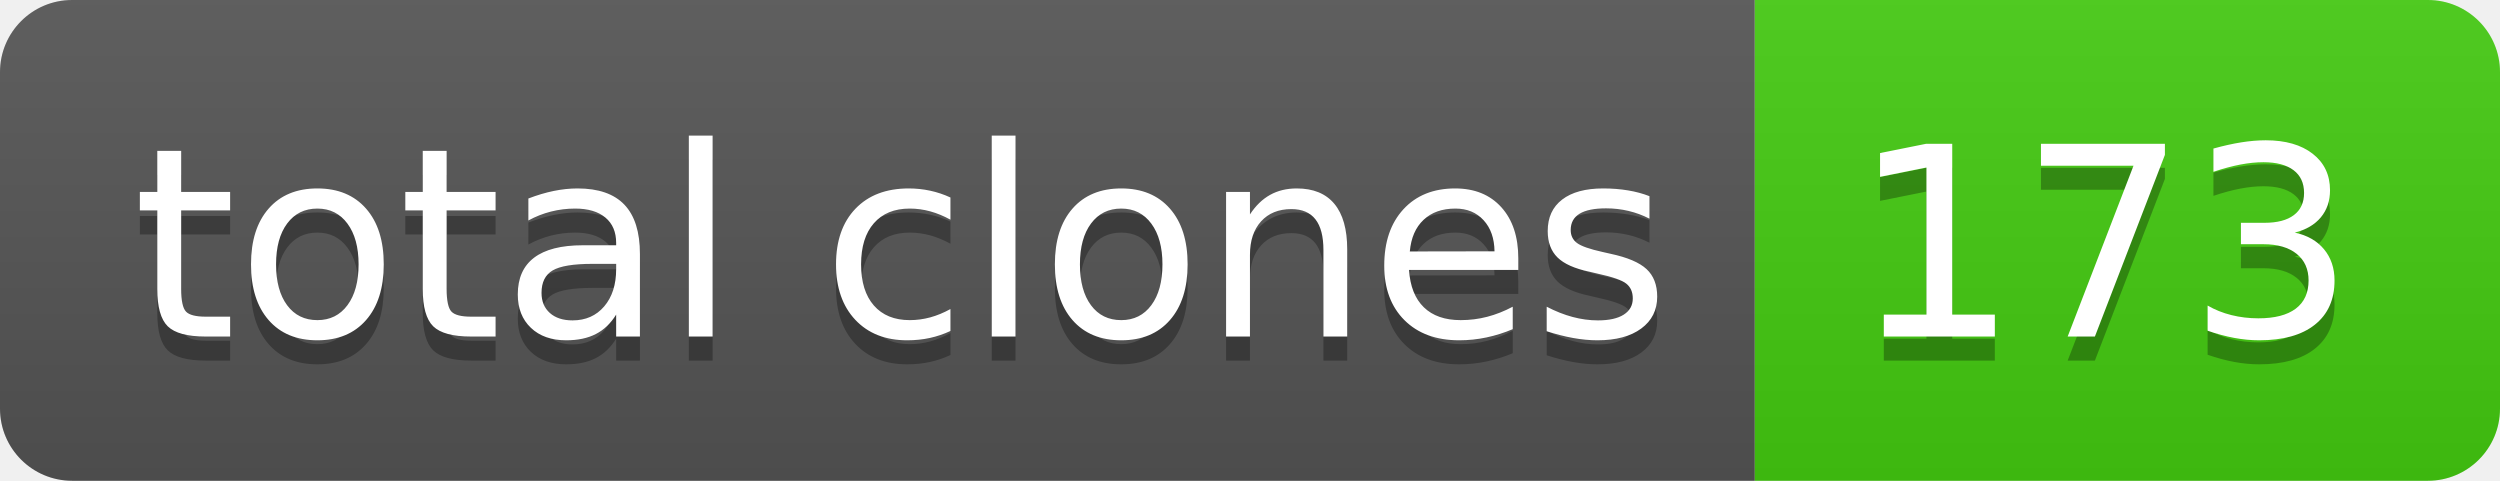
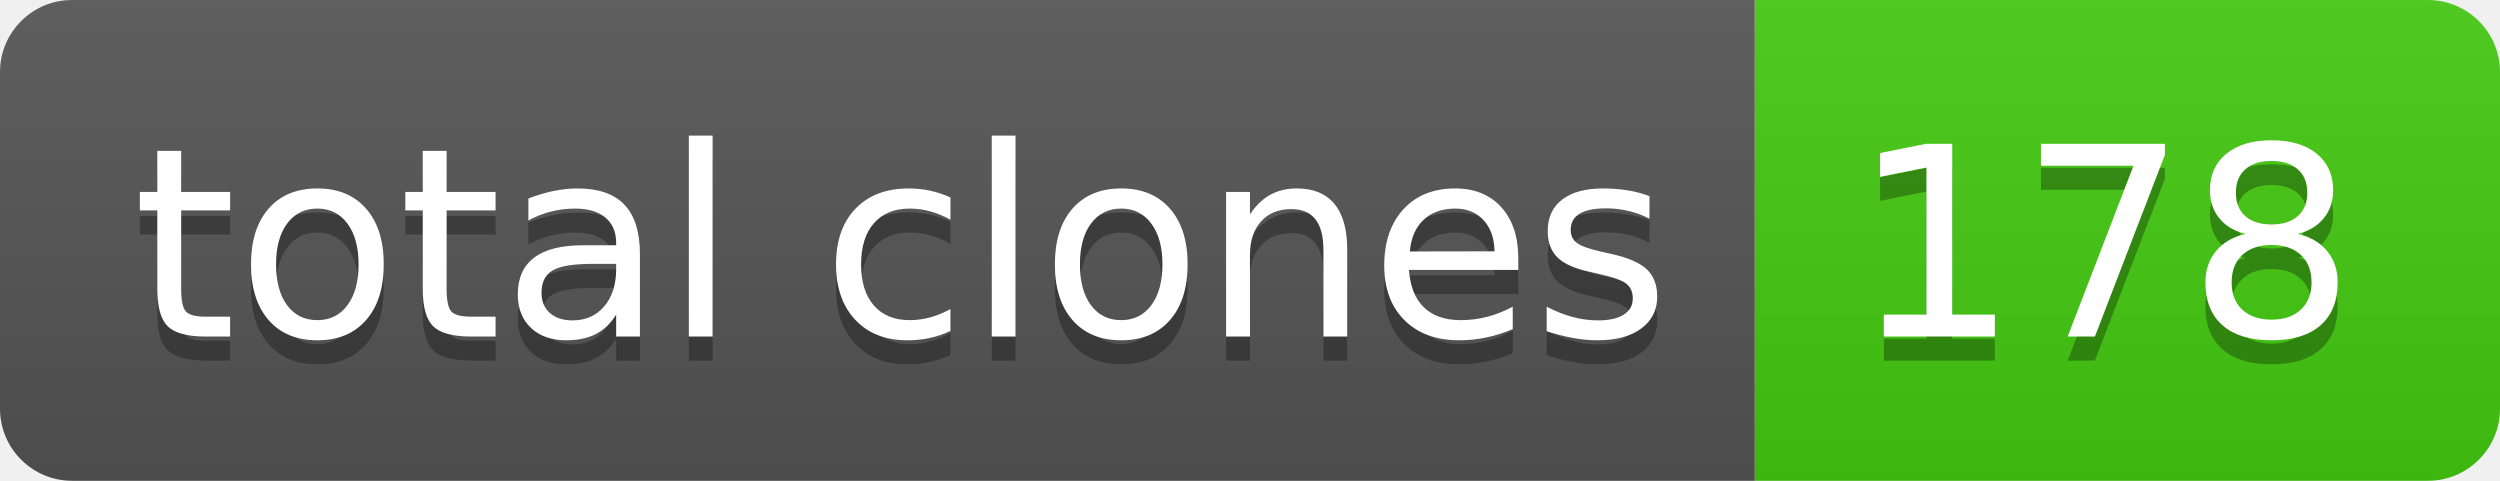
- <svg xmlns="http://www.w3.org/2000/svg" width="104" height="20" role="img" aria-label="total clones: 173">
+ <svg xmlns="http://www.w3.org/2000/svg" width="104" height="20" role="img" aria-label="total clones: 178">
  <linearGradient id="s" x2="0" y2="100%">
    <stop offset="0" stop-color="#bbb" stop-opacity=".1" />
    <stop offset="1" stop-opacity=".1" />
  </linearGradient>
  <clipPath id="r">
    <rect width="104" height="20" rx="3" fill="#fff" />
  </clipPath>
  <g clip-path="url(#r)">
    <rect width="73" height="20" fill="#555" />
    <rect x="73" width="31" height="20" fill="#4c1" />
    <rect width="104" height="20" fill="url(#s)" />
  </g>
  <g fill="#fff" text-anchor="middle" font-family="Verdana,Geneva,DejaVu Sans,sans-serif" text-rendering="geometricPrecision" font-size="110">
    <text aria-hidden="true" x="375" y="150" fill="#010101" fill-opacity=".3" transform="scale(.1)" textLength="630">total clones</text>
    <text x="375" y="140" transform="scale(.1)" fill="#fff" textLength="630">total clones</text>
-     <text aria-hidden="true" x="875" y="150" fill="#010101" fill-opacity=".3" transform="scale(.1)" textLength="210">173</text>
-     <text x="875" y="140" transform="scale(.1)" fill="#fff" textLength="210">173</text>
+     <text aria-hidden="true" x="875" y="150" fill="#010101" fill-opacity=".3" transform="scale(.1)" textLength="210">178</text>
+     <text x="875" y="140" transform="scale(.1)" fill="#fff" textLength="210">178</text>
  </g>
</svg>
